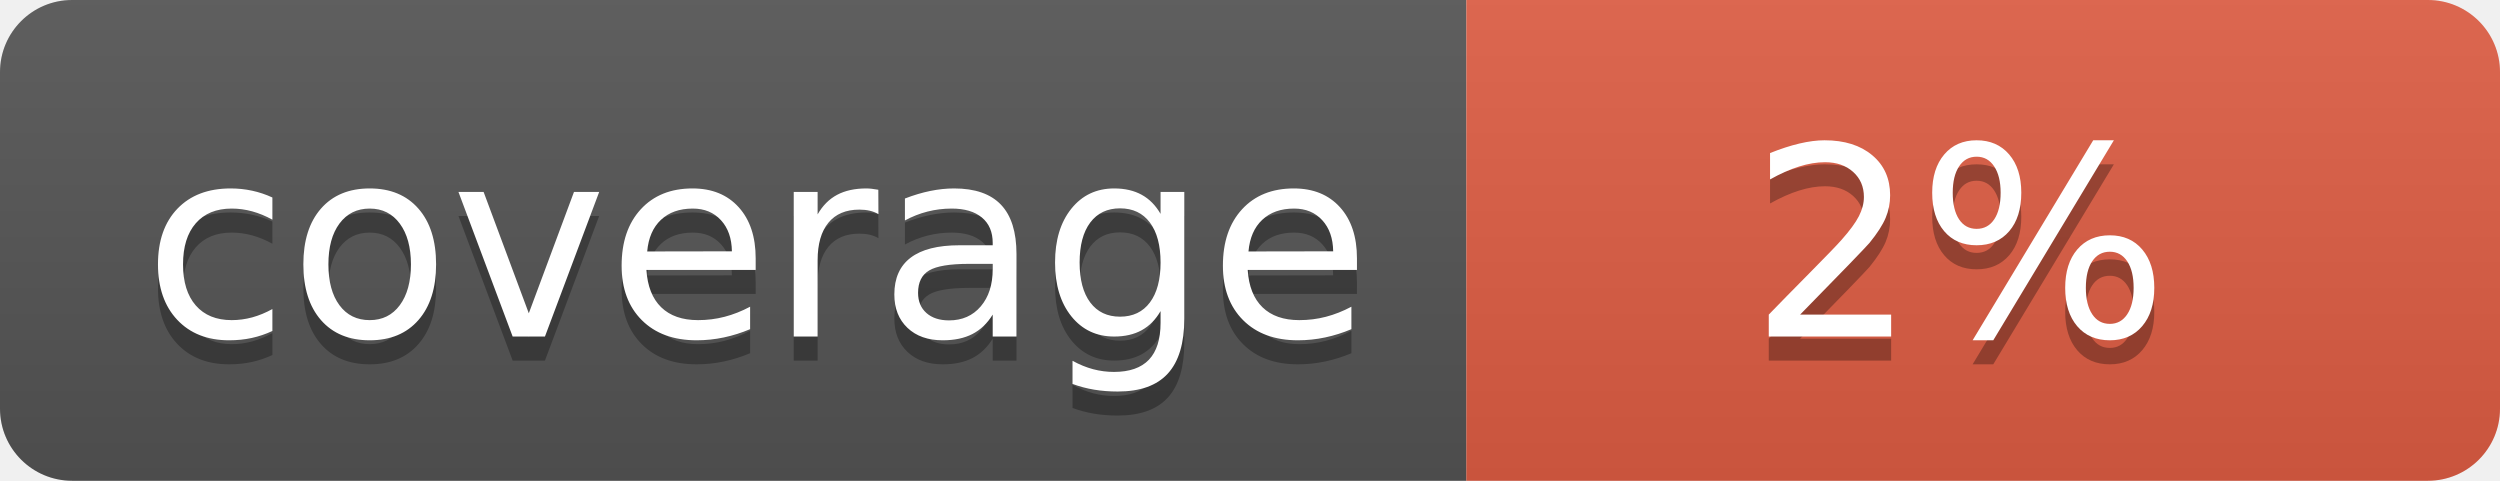
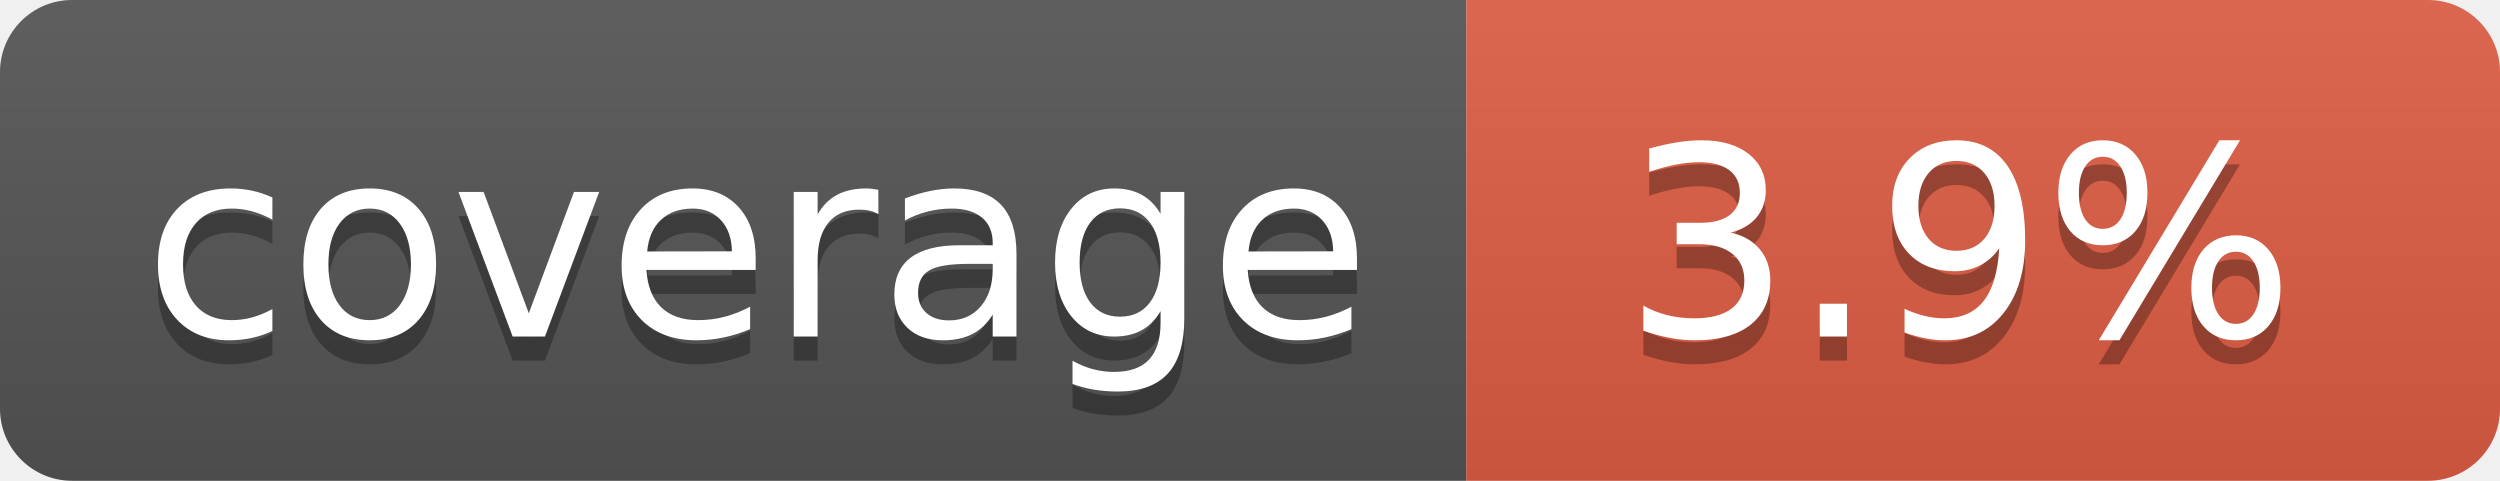
- <svg xmlns="http://www.w3.org/2000/svg" width="104" height="20" role="img" aria-label="coverage: 2%">
+ <svg xmlns="http://www.w3.org/2000/svg" width="104" height="20" role="img" aria-label="coverage: 3.9%">
  <linearGradient id="s" x2="0" y2="100%">
    <stop offset="0" stop-color="#bbb" stop-opacity=".1" />
    <stop offset="1" stop-opacity=".1" />
  </linearGradient>
  <clipPath id="r">
    <rect width="104" height="20" rx="3" fill="#fff" />
  </clipPath>
  <g clip-path="url(#r)">
    <rect width="61" height="20" fill="#555" />
    <rect x="61" width="43" height="20" fill="#e05d44" />
    <rect width="104" height="20" fill="url(#s)" />
  </g>
  <g fill="#fff" text-anchor="middle" font-family="Verdana,Geneva,DejaVu Sans,sans-serif" text-rendering="geometricPrecision" font-size="110">
    <text aria-hidden="true" x="315" y="150" fill="#010101" fill-opacity=".3" transform="scale(.1)" textLength="510">coverage</text>
    <text x="315" y="140" transform="scale(.1)" fill="#fff" textLength="510">coverage</text>
-     <text aria-hidden="true" x="815" y="150" fill="#010101" fill-opacity=".3" transform="scale(.1)" textLength="170">2%</text>
-     <text x="815" y="140" transform="scale(.1)" fill="#fff" textLength="170">2%</text>
+     <text aria-hidden="true" x="815" y="150" fill="#010101" fill-opacity=".3" transform="scale(.1)" textLength="330">3.9%</text>
+     <text x="815" y="140" transform="scale(.1)" fill="#fff" textLength="330">3.9%</text>
  </g>
</svg>
